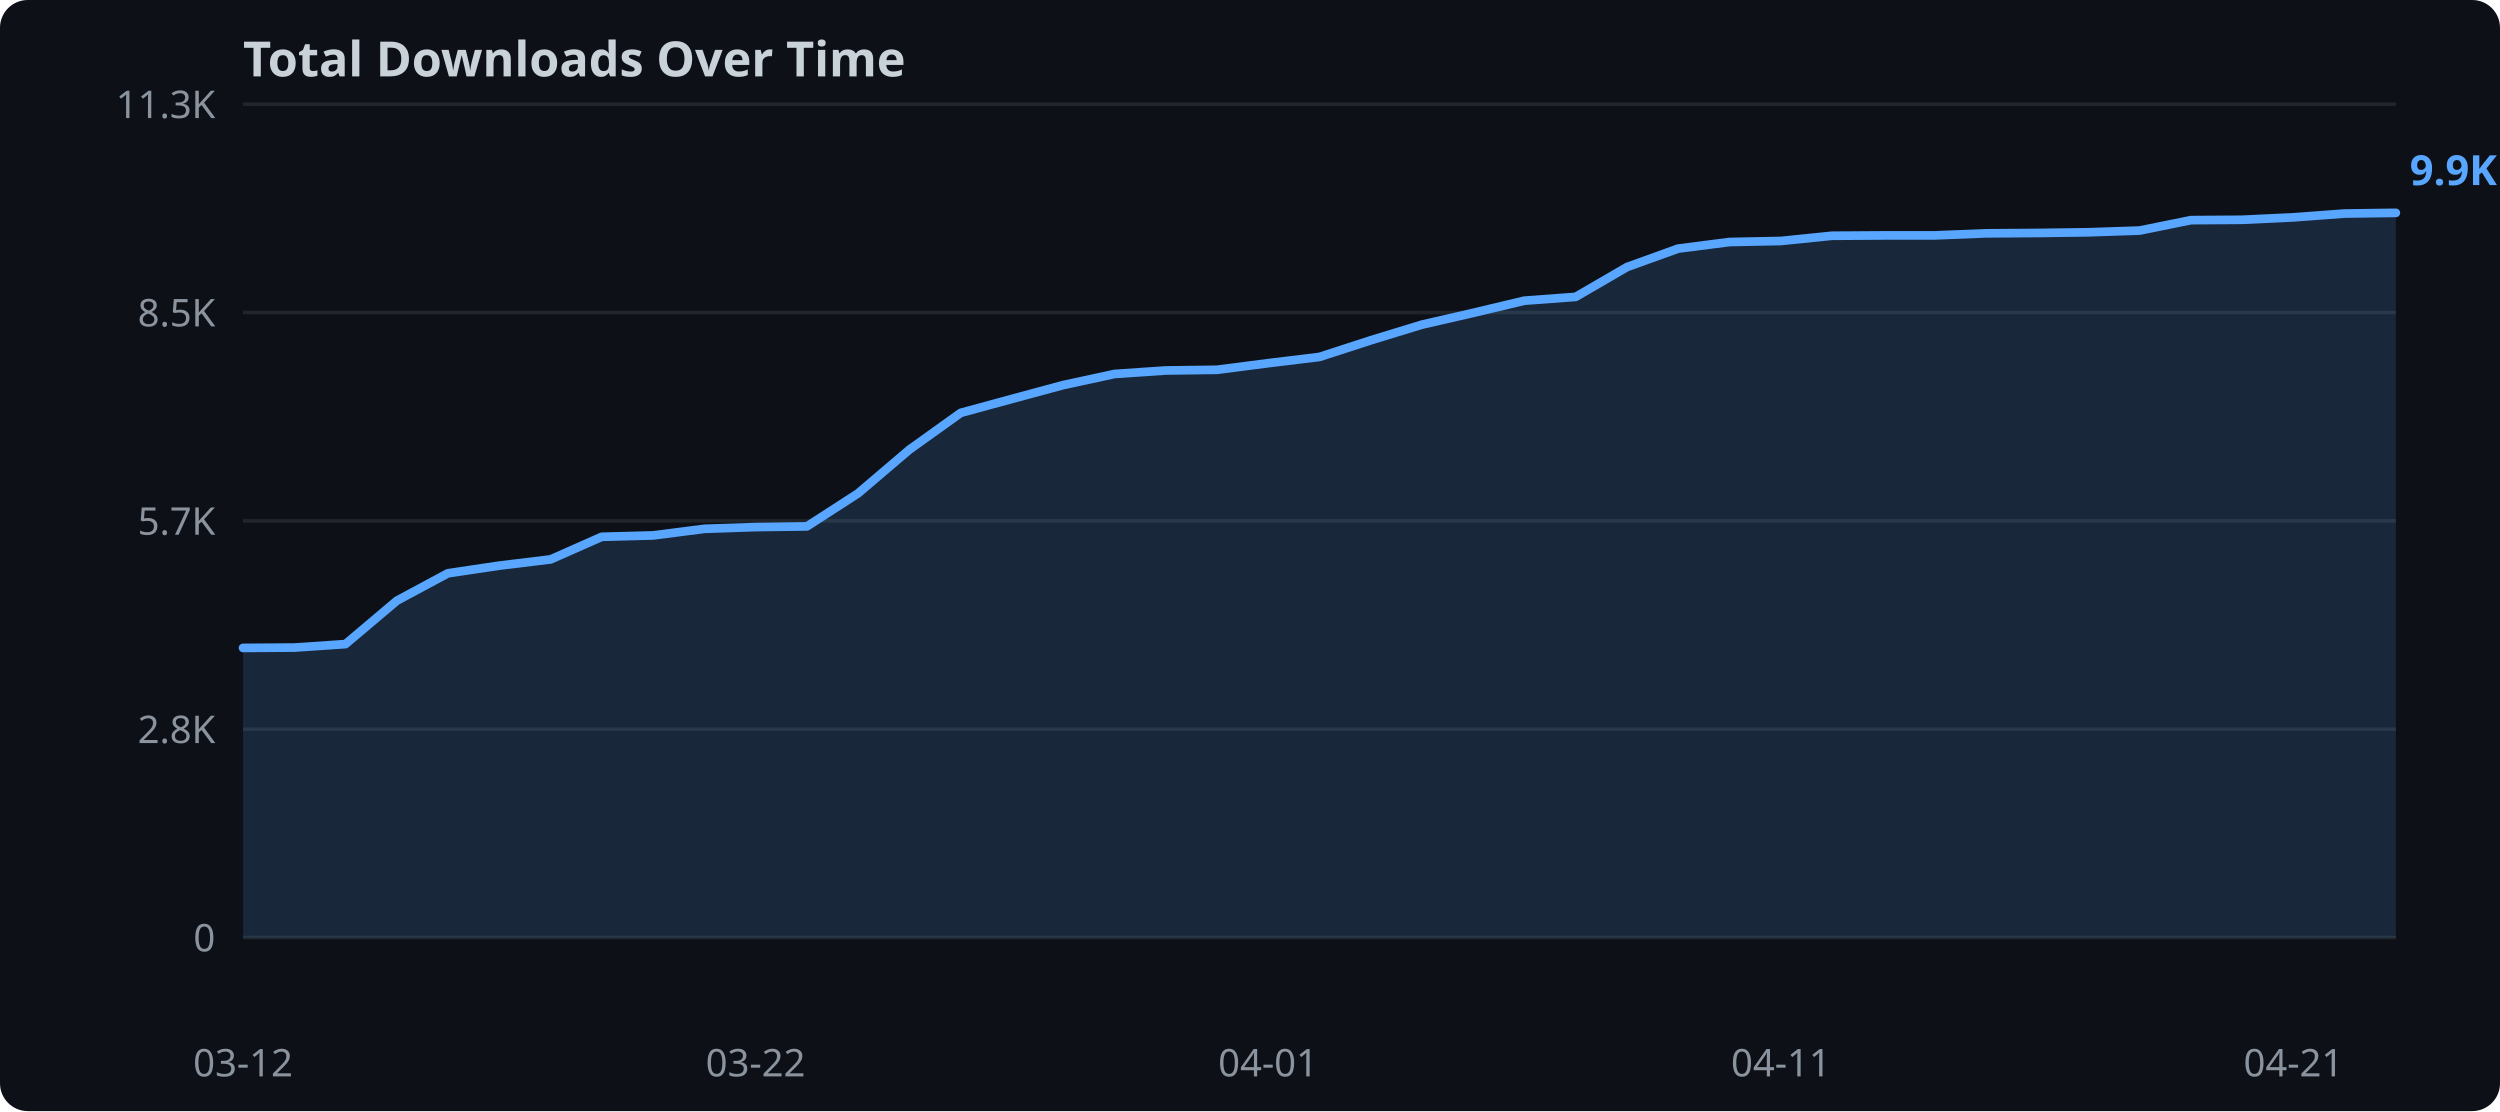
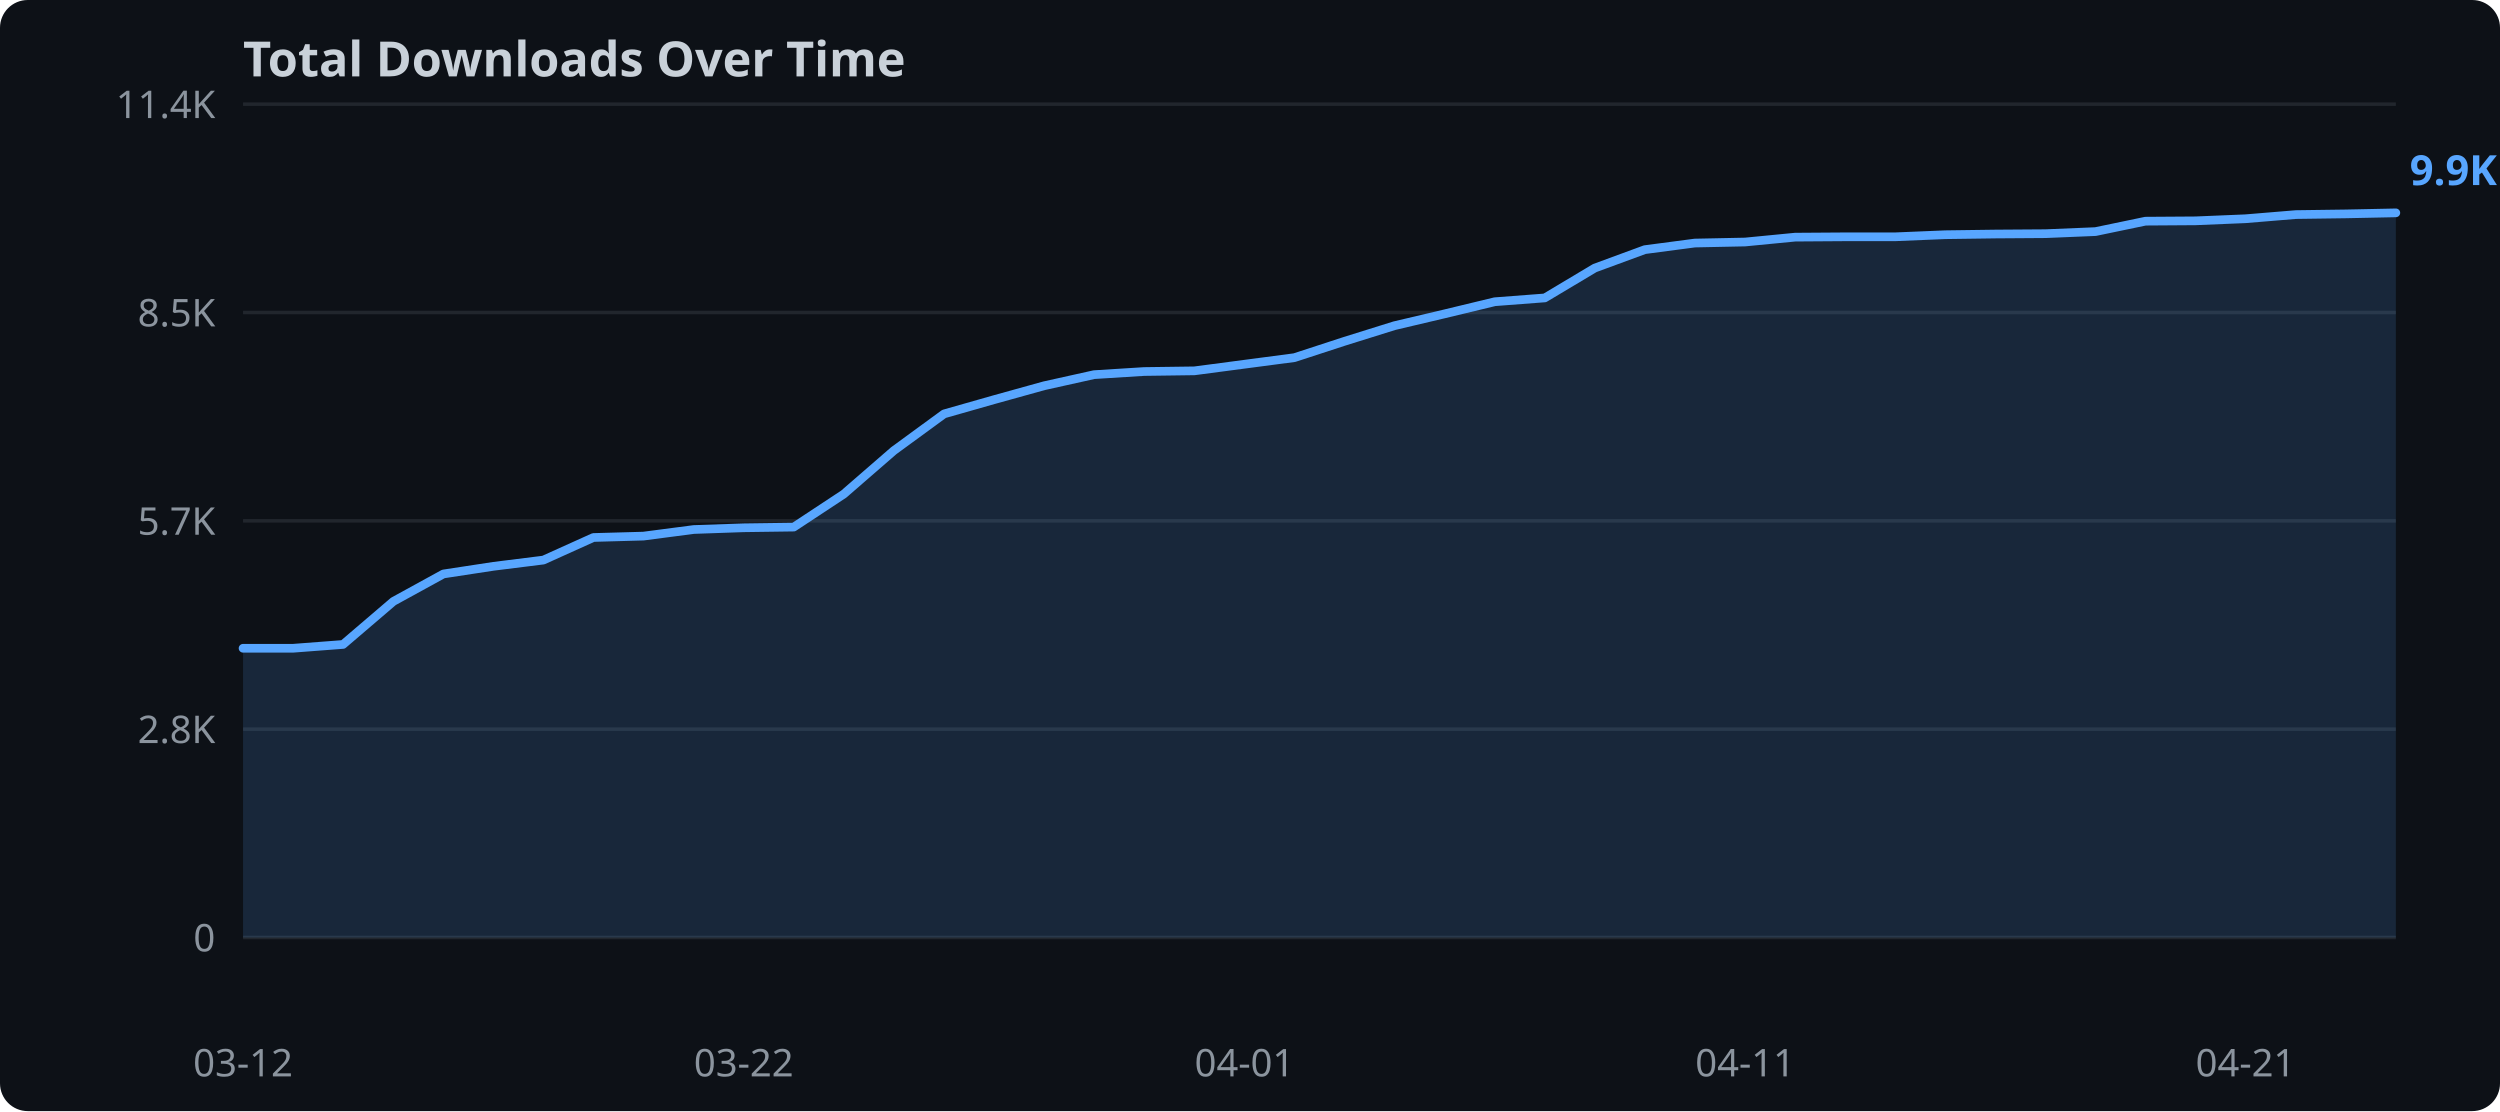
<svg xmlns="http://www.w3.org/2000/svg" width="720" height="320">
  <rect width="720" height="320" fill="#0d1117" rx="8" />
  <text x="70" y="22" fill="#c9d1d9" font-family="sans-serif" font-size="14" font-weight="bold">Total Downloads Over Time</text>
  <line x1="70" y1="270.0" x2="690" y2="270.0" stroke="#21262d" stroke-width="1" />
  <text x="62" y="274.0" text-anchor="end" fill="#8b949e" font-family="sans-serif" font-size="11">0</text>
  <line x1="70" y1="210.0" x2="690" y2="210.0" stroke="#21262d" stroke-width="1" />
  <text x="62" y="214.0" text-anchor="end" fill="#8b949e" font-family="sans-serif" font-size="11">2.8K</text>
  <line x1="70" y1="150.0" x2="690" y2="150.0" stroke="#21262d" stroke-width="1" />
  <text x="62" y="154.0" text-anchor="end" fill="#8b949e" font-family="sans-serif" font-size="11">5.7K</text>
  <line x1="70" y1="90.0" x2="690" y2="90.0" stroke="#21262d" stroke-width="1" />
  <text x="62" y="94.0" text-anchor="end" fill="#8b949e" font-family="sans-serif" font-size="11">8.5K</text>
  <line x1="70" y1="30.0" x2="690" y2="30.0" stroke="#21262d" stroke-width="1" />
-   <text x="62" y="34.0" text-anchor="end" fill="#8b949e" font-family="sans-serif" font-size="11">11.3K</text>
-   <polygon points="70.0,186.6 84.8,186.5 99.5,185.5 114.3,173.0 129.0,165.1 143.8,162.9 158.6,161.1 173.3,154.6 188.1,154.2 202.9,152.3 217.6,151.8 232.4,151.6 247.1,142.1 261.9,129.5 276.7,118.9 291.4,114.9 306.2,110.9 321.0,107.7 335.7,106.7 350.5,106.5 365.2,104.6 380.0,102.8 394.8,98.0 409.5,93.5 424.3,90.1 439.0,86.6 453.8,85.5 468.6,76.9 483.3,71.6 498.1,69.7 512.9,69.4 527.6,67.9 542.4,67.8 557.1,67.8 571.9,67.2 586.7,67.1 601.4,66.9 616.2,66.4 631.0,63.4 645.7,63.3 660.5,62.6 675.2,61.5 690.0,61.3 690.0,270.0 70.0,270.0" fill="#58a6ff" opacity="0.15" />
-   <polyline points="70.0,186.6 84.8,186.5 99.5,185.5 114.3,173.0 129.0,165.1 143.8,162.9 158.6,161.1 173.3,154.6 188.1,154.2 202.9,152.3 217.6,151.8 232.4,151.6 247.1,142.1 261.9,129.5 276.7,118.9 291.4,114.9 306.2,110.9 321.0,107.7 335.7,106.7 350.5,106.5 365.2,104.6 380.0,102.8 394.8,98.0 409.5,93.5 424.3,90.1 439.0,86.6 453.8,85.5 468.6,76.9 483.3,71.6 498.1,69.7 512.9,69.4 527.6,67.9 542.4,67.8 557.1,67.8 571.9,67.2 586.7,67.1 601.4,66.9 616.2,66.4 631.0,63.4 645.7,63.3 660.5,62.6 675.2,61.5 690.0,61.3" fill="none" stroke="#58a6ff" stroke-width="2.5" stroke-linejoin="round" stroke-linecap="round" />
+   <text x="62" y="34.0" text-anchor="end" fill="#8b949e" font-family="sans-serif" font-size="11">11.4K</text>
+   <polygon points="70.0,186.7 84.4,186.7 98.8,185.6 113.3,173.2 127.7,165.3 142.1,163.1 156.5,161.3 170.9,154.8 185.3,154.4 199.8,152.5 214.2,152.0 228.6,151.8 243.0,142.3 257.4,129.8 271.9,119.2 286.3,115.1 300.7,111.1 315.1,107.9 329.5,107.0 344.0,106.8 358.4,104.9 372.8,103.0 387.2,98.3 401.6,93.8 416.0,90.4 430.5,86.9 444.9,85.8 459.3,77.2 473.7,71.9 488.1,70.0 502.6,69.7 517.0,68.3 531.4,68.2 545.8,68.2 560.2,67.6 574.7,67.4 589.1,67.3 603.5,66.7 617.9,63.7 632.3,63.6 646.7,63.0 661.2,61.8 675.6,61.6 690.0,61.3 690.0,270.0 70.0,270.0" fill="#58a6ff" opacity="0.15" />
+   <polyline points="70.0,186.7 84.4,186.7 98.8,185.6 113.3,173.2 127.7,165.3 142.1,163.1 156.5,161.3 170.9,154.8 185.3,154.4 199.8,152.5 214.2,152.0 228.6,151.8 243.0,142.3 257.4,129.8 271.9,119.2 286.3,115.1 300.7,111.1 315.1,107.9 329.5,107.0 344.0,106.8 358.4,104.9 372.8,103.0 387.2,98.3 401.6,93.8 416.0,90.4 430.5,86.9 444.9,85.8 459.3,77.2 473.7,71.9 488.1,70.0 502.6,69.7 517.0,68.3 531.4,68.2 545.8,68.2 560.2,67.6 574.7,67.4 589.1,67.3 603.5,66.7 617.9,63.7 632.3,63.6 646.7,63.0 661.2,61.8 675.6,61.6 690.0,61.3" fill="none" stroke="#58a6ff" stroke-width="2.5" stroke-linejoin="round" stroke-linecap="round" />
  <text x="70.0" y="310" text-anchor="middle" fill="#8b949e" font-family="sans-serif" font-size="11">03-12</text>
-   <text x="217.6" y="310" text-anchor="middle" fill="#8b949e" font-family="sans-serif" font-size="11">03-22</text>
-   <text x="365.2" y="310" text-anchor="middle" fill="#8b949e" font-family="sans-serif" font-size="11">04-01</text>
-   <text x="512.9" y="310" text-anchor="middle" fill="#8b949e" font-family="sans-serif" font-size="11">04-11</text>
-   <text x="660.5" y="310" text-anchor="middle" fill="#8b949e" font-family="sans-serif" font-size="11">04-21</text>
+   <text x="214.2" y="310" text-anchor="middle" fill="#8b949e" font-family="sans-serif" font-size="11">03-22</text>
+   <text x="358.4" y="310" text-anchor="middle" fill="#8b949e" font-family="sans-serif" font-size="11">04-01</text>
+   <text x="502.6" y="310" text-anchor="middle" fill="#8b949e" font-family="sans-serif" font-size="11">04-11</text>
+   <text x="646.7" y="310" text-anchor="middle" fill="#8b949e" font-family="sans-serif" font-size="11">04-21</text>
  <text x="694.0" y="53.3" fill="#58a6ff" font-family="sans-serif" font-size="12" font-weight="bold">9.9K</text>
</svg>
